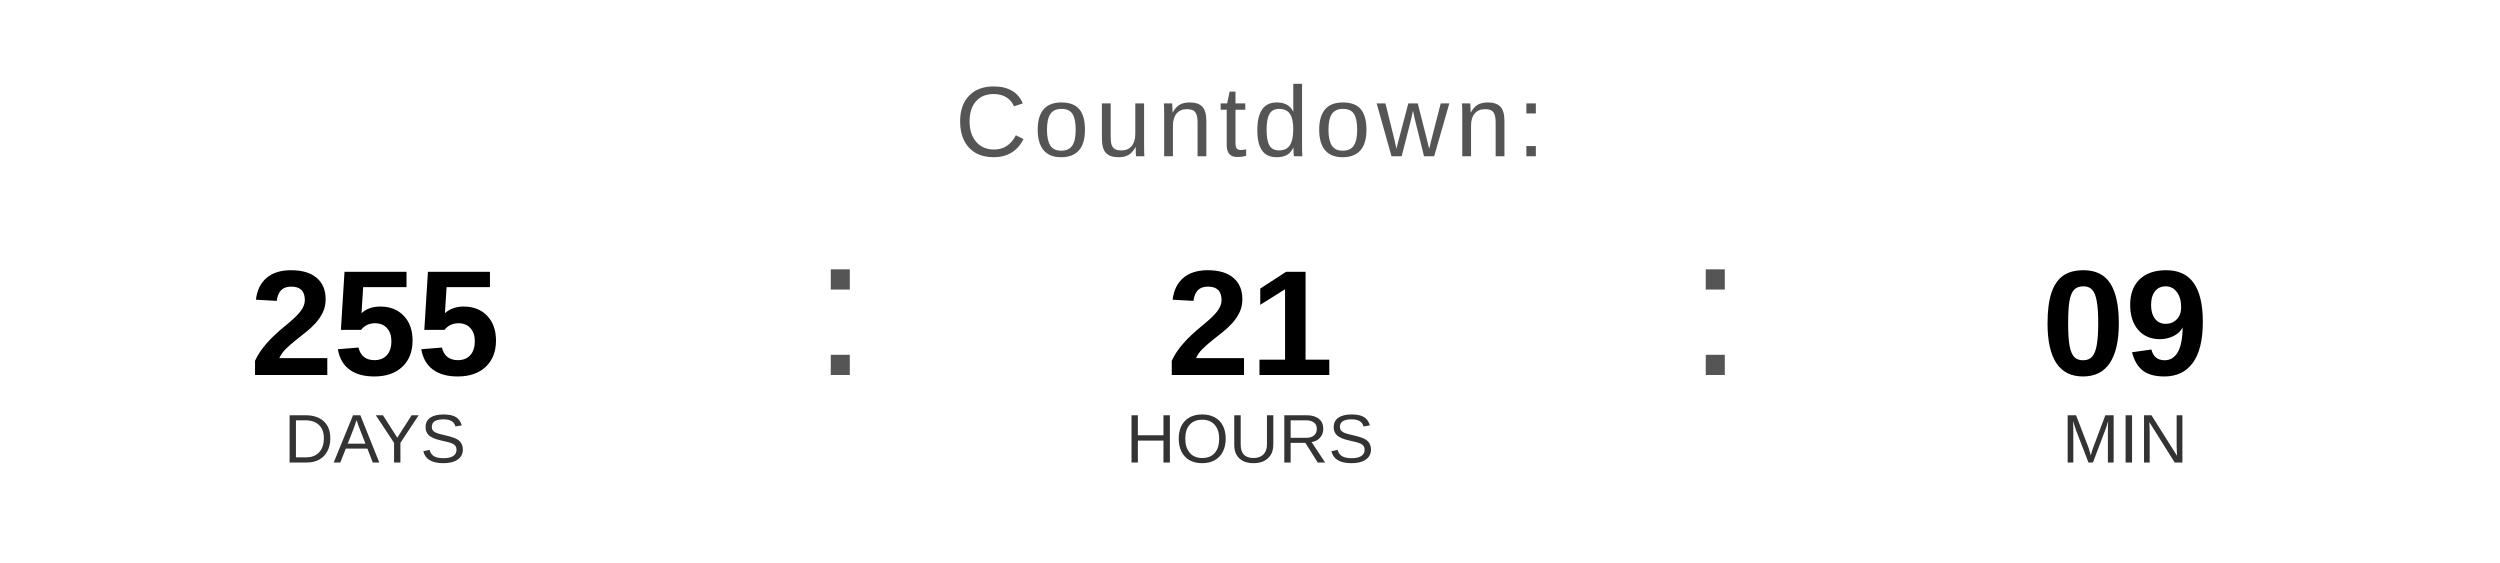
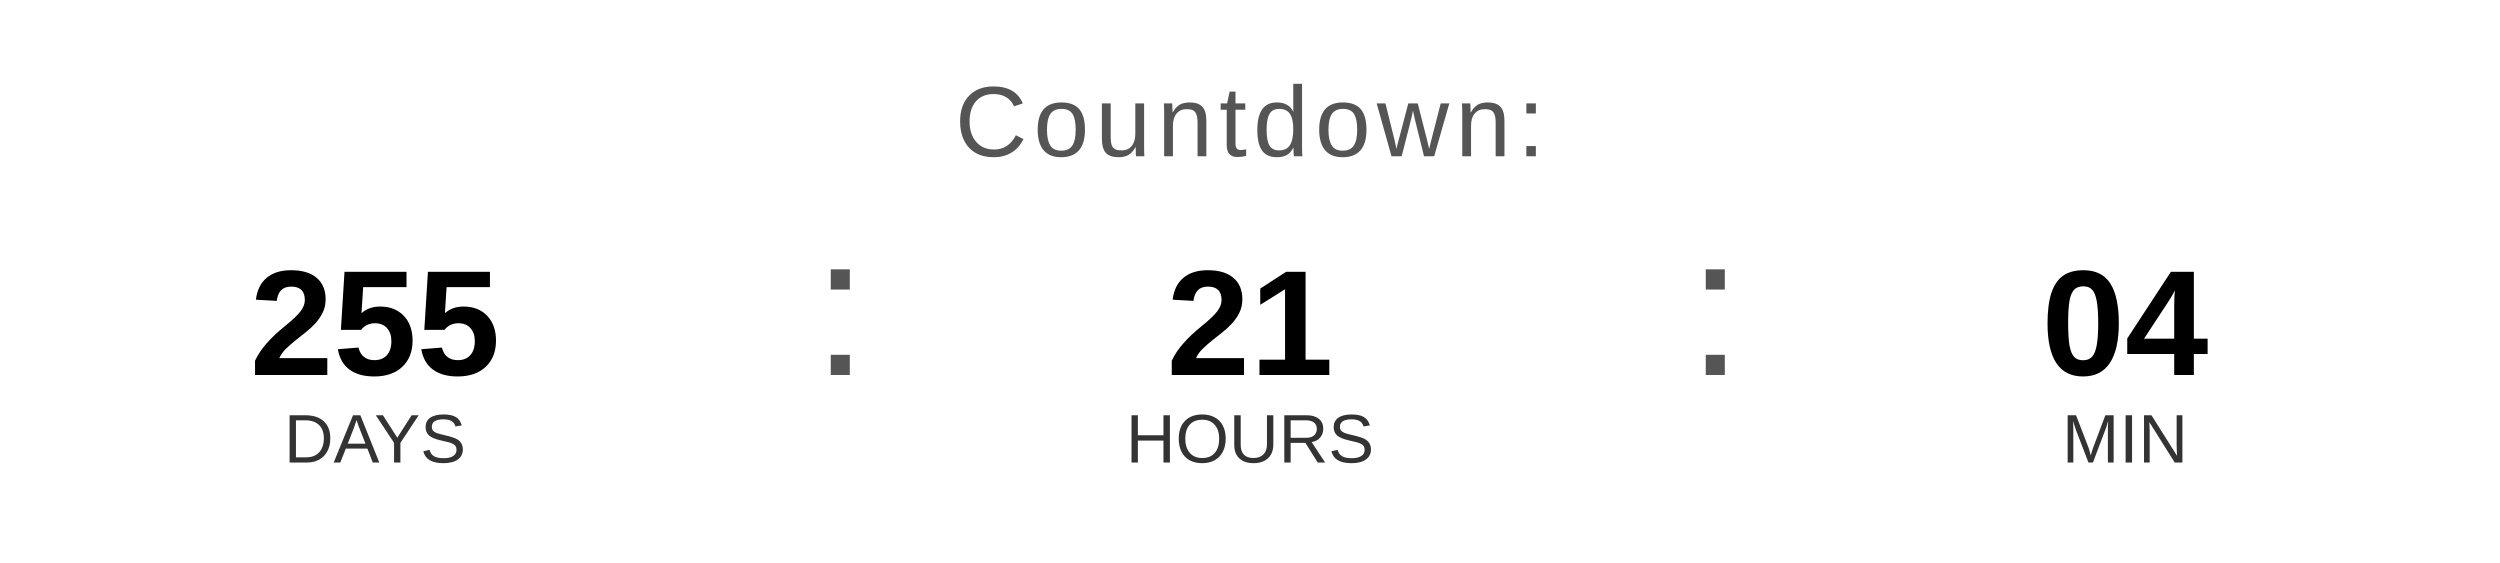
<svg xmlns="http://www.w3.org/2000/svg" width="400" height="90" viewBox="0 0 400 90">
  <text x="200" y="25" font-family="Arial, Helvetica, sans-serif" font-size="16" fill="#555555" text-anchor="middle" letter-spacing="1">
    Countdown:
  </text>
  <text x="60" y="60" font-family="Arial, Helvetica, sans-serif" font-size="24" font-weight="bold" fill="#000000" text-anchor="middle">255</text>
  <text x="60" y="74" font-family="Arial, Helvetica, sans-serif" font-size="11" fill="#333333" text-anchor="middle">DAYS</text>
  <text x="130" y="60" font-family="Arial, sans-serif" font-size="32" fill="#555555">:</text>
  <text x="200" y="60" font-family="Arial, Helvetica, sans-serif" font-size="24" font-weight="bold" fill="#000000" text-anchor="middle">21</text>
  <text x="200" y="74" font-family="Arial, Helvetica, sans-serif" font-size="11" fill="#333333" text-anchor="middle">HOURS</text>
  <text x="270" y="60" font-family="Arial, sans-serif" font-size="32" fill="#555555">:</text>
-   <text x="340" y="60" font-family="Arial, Helvetica, sans-serif" font-size="24" font-weight="bold" fill="#000000" text-anchor="middle">09</text>
+   <text x="340" y="60" font-family="Arial, Helvetica, sans-serif" font-size="24" font-weight="bold" fill="#000000" text-anchor="middle">04</text>
  <text x="340" y="74" font-family="Arial, Helvetica, sans-serif" font-size="11" fill="#333333" text-anchor="middle">MIN</text>
</svg>
